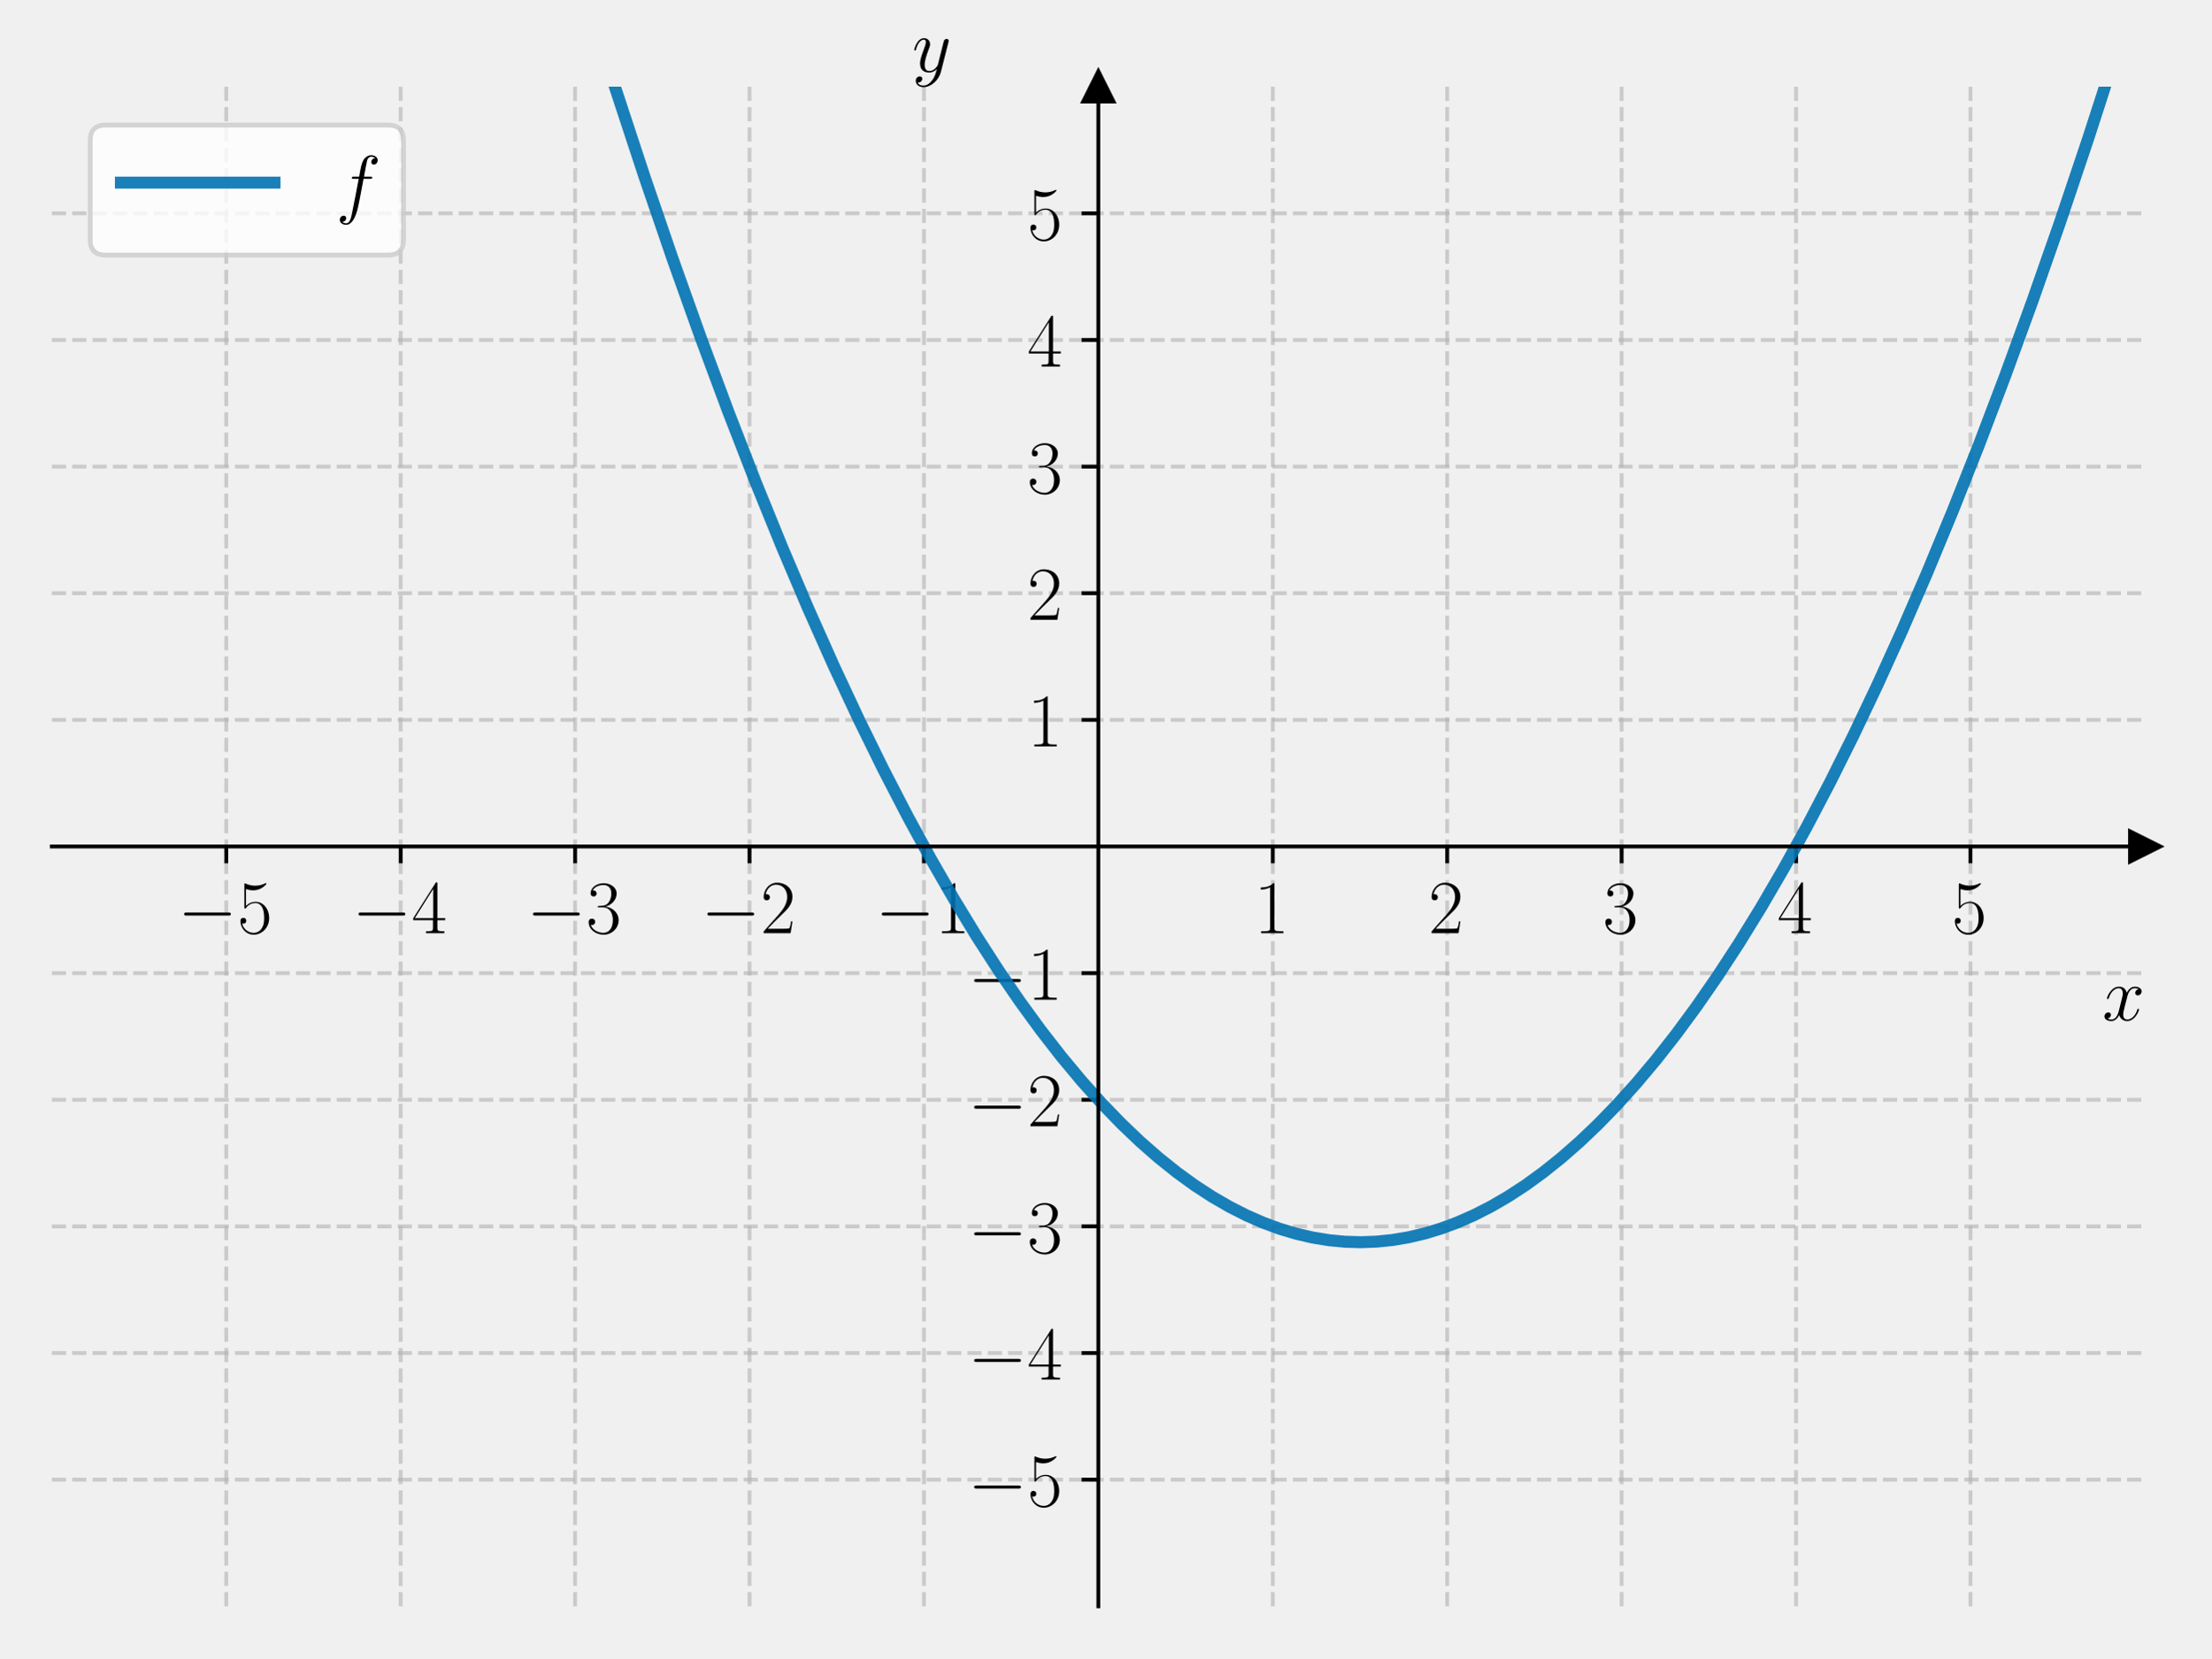
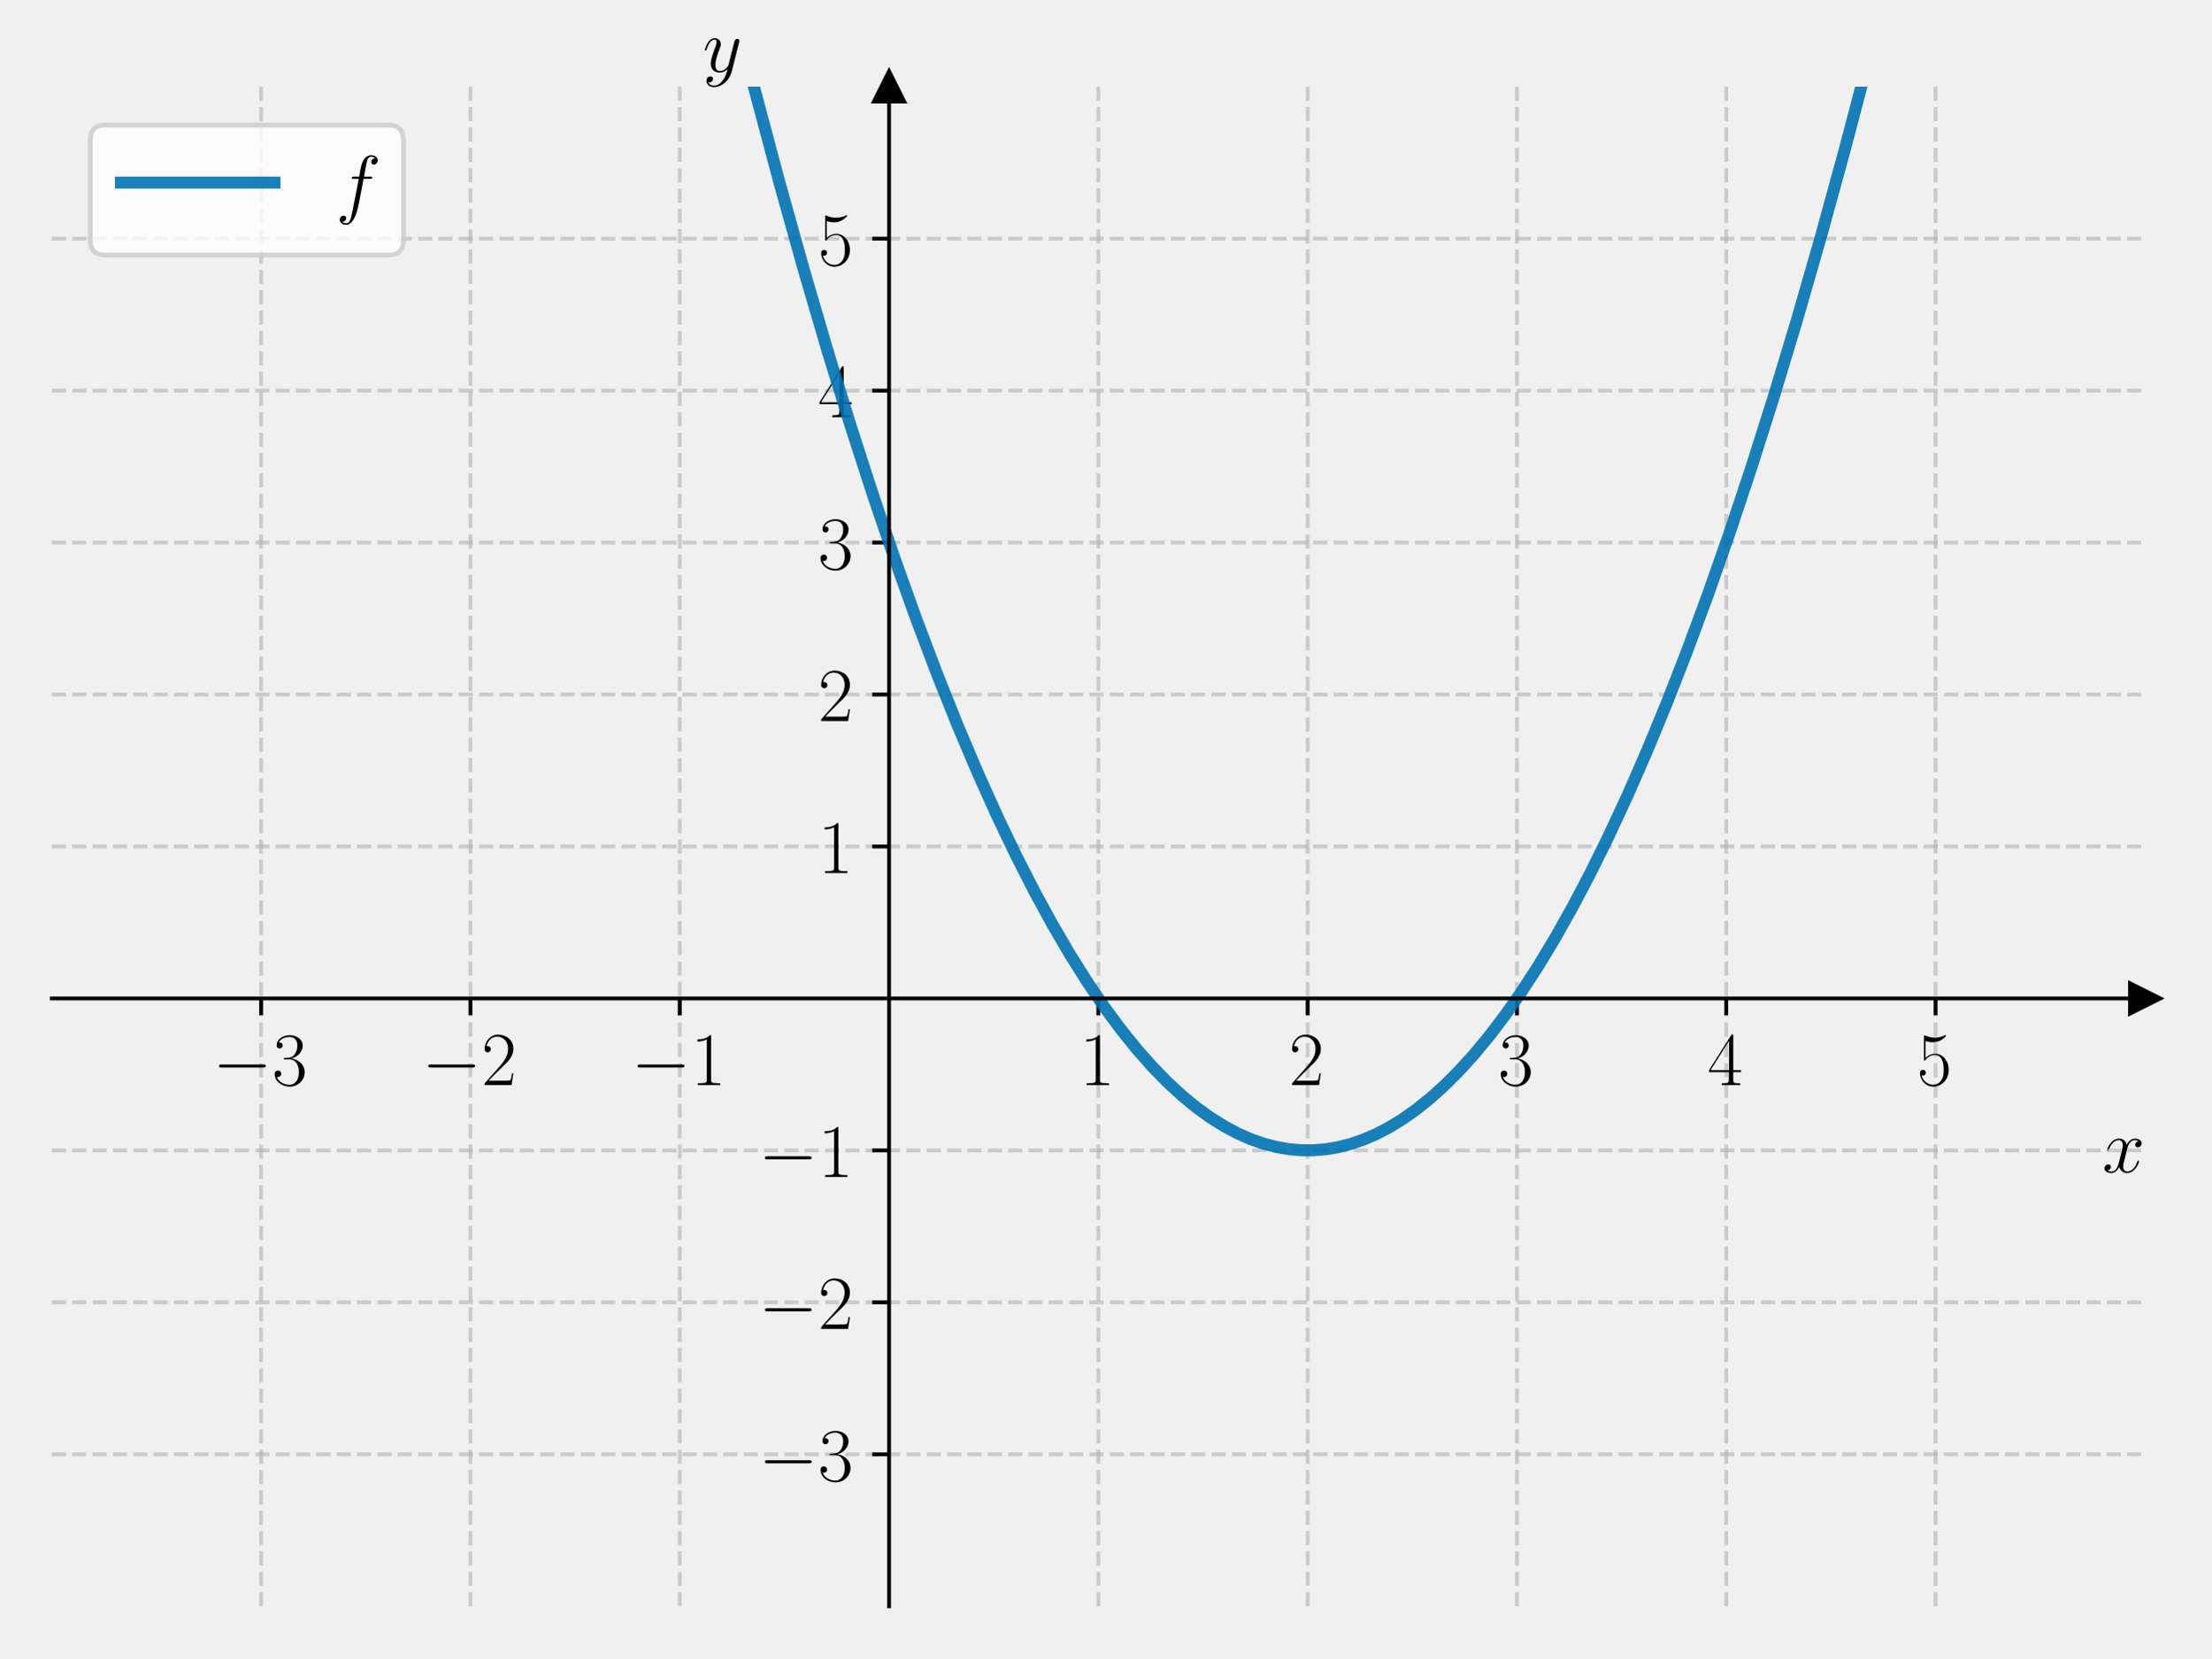
<svg xmlns="http://www.w3.org/2000/svg" xmlns:xlink="http://www.w3.org/1999/xlink" width="460.8pt" height="345.6pt" viewBox="0 0 460.8 345.6" version="1.1">
  <defs>
    <style type="text/css">*{stroke-linejoin: round; stroke-linecap: butt}</style>
  </defs>
  <g id="figure_1">
    <g id="patch_1">
      <path d="M 0 345.6  L 460.8 345.6  L 460.8 0  L 0 0  L 0 345.6  z " style="fill: none" />
    </g>
    <g id="axes_1">
      <g id="patch_2">
        <path d="M 10.8 334.8  L 447 334.8  L 447 18.065  L 10.8 18.065  L 10.8 334.8  z " style="fill: none" />
      </g>
      <g id="matplotlib.axis_1">
        <g id="xtick_1">
          <g id="line2d_1">
-             <path d="M 47.15 334.8  L 47.15 18.065  " clip-path="url(#peda290e7fb)" style="fill: none; stroke-dasharray: 2.96,1.28; stroke-dashoffset: 0; stroke: #b0b0b0; stroke-opacity: 0.6; stroke-width: 0.8" />
+             <path d="M 54.42 334.8  L 54.42 18.065  " clip-path="url(#p5aa930c538)" style="fill: none; stroke-dasharray: 2.96,1.28; stroke-dashoffset: 0; stroke: #b0b0b0; stroke-opacity: 0.6; stroke-width: 0.8" />
          </g>
          <g id="line2d_2">
            <defs>
-               <path id="mf3ad3f24cf" d="M 0 0  L 0 3.5  " style="stroke: #000000; stroke-width: 0.8" />
-             </defs>
-             <g>
-               <use xlink:href="#mf3ad3f24cf" x="47.15" y="176.432" style="stroke: #000000; stroke-width: 0.8" />
+               <path id="md674292b03" d="M 0 0  L 0 3.5  " style="stroke: #000000; stroke-width: 0.8" />
+             </defs>
+             <g>
+               <use xlink:href="#md674292b03" x="54.42" y="208.106" style="stroke: #000000; stroke-width: 0.8" />
            </g>
          </g>
          <g id="text_1">
-             <g transform="translate(37.04901 194.5019) scale(0.16 -0.16)">
+             <g transform="translate(44.31901 226.1754) scale(0.16 -0.16)">
              <defs>
                <path id="CMSY10-0" d="M 4218 1472  C 4326 1472 4442 1472 4442 1600  C 4442 1728 4326 1728 4218 1728  L 755 1728  C 646 1728 531 1728 531 1600  C 531 1472 646 1472 755 1472  L 4218 1472  z " transform="scale(0.015625)" />
-                 <path id="CMR17-35" d="M 730 3692  C 794 3666 1056 3584 1325 3584  C 1920 3584 2246 3911 2432 4100  C 2432 4157 2432 4192 2394 4192  C 2387 4192 2374 4192 2323 4163  C 2099 4058 1837 3973 1517 3973  C 1325 3973 1037 3999 723 4139  C 653 4171 640 4171 634 4171  C 602 4171 595 4164 595 4037  L 595 2203  C 595 2089 595 2057 659 2057  C 691 2057 704 2070 736 2114  C 941 2401 1222 2522 1542 2522  C 1766 2522 2246 2382 2246 1289  C 2246 1085 2246 715 2054 421  C 1894 159 1645 25 1370 25  C 947 25 518 320 403 814  C 429 807 480 795 506 795  C 589 795 749 840 749 1038  C 749 1210 627 1280 506 1280  C 358 1280 262 1190 262 1011  C 262 454 704 -128 1382 -128  C 2042 -128 2669 440 2669 1264  C 2669 2030 2170 2624 1549 2624  C 1222 2624 947 2503 730 2274  L 730 3692  z " transform="scale(0.015625)" />
-               </defs>
-               <use xlink:href="#CMSY10-0" transform="scale(0.996264)" />
-               <use xlink:href="#CMR17-35" transform="translate(77.48747 0) scale(0.996264)" />
+                 <path id="CMR17-33" d="M 1414 2157  C 1984 2157 2234 1662 2234 1090  C 2234 320 1824 25 1453 25  C 1114 25 563 194 390 693  C 422 680 454 680 486 680  C 640 680 755 782 755 948  C 755 1133 614 1216 486 1216  C 378 1216 211 1165 211 926  C 211 335 787 -128 1466 -128  C 2176 -128 2720 430 2720 1085  C 2720 1707 2208 2157 1600 2227  C 2086 2328 2554 2756 2554 3329  C 2554 3820 2048 4179 1472 4179  C 890 4179 378 3829 378 3329  C 378 3110 544 3072 627 3072  C 762 3072 877 3155 877 3321  C 877 3486 762 3569 627 3569  C 602 3569 570 3569 544 3557  C 730 3959 1235 4032 1459 4032  C 1683 4032 2106 3925 2106 3320  C 2106 3143 2080 2828 1862 2550  C 1670 2304 1453 2304 1242 2284  C 1210 2284 1062 2269 1037 2269  C 992 2263 966 2257 966 2208  C 966 2163 973 2157 1101 2157  L 1414 2157  z " transform="scale(0.015625)" />
+               </defs>
+               <use xlink:href="#CMSY10-0" transform="scale(0.996264)" />
+               <use xlink:href="#CMR17-33" transform="translate(77.48747 0) scale(0.996264)" />
            </g>
          </g>
        </g>
        <g id="xtick_2">
          <g id="line2d_3">
-             <path d="M 83.5 334.8  L 83.5 18.065  " clip-path="url(#peda290e7fb)" style="fill: none; stroke-dasharray: 2.96,1.28; stroke-dashoffset: 0; stroke: #b0b0b0; stroke-opacity: 0.6; stroke-width: 0.8" />
+             <path d="M 98.04 334.8  L 98.04 18.065  " clip-path="url(#p5aa930c538)" style="fill: none; stroke-dasharray: 2.96,1.28; stroke-dashoffset: 0; stroke: #b0b0b0; stroke-opacity: 0.6; stroke-width: 0.8" />
          </g>
          <g id="line2d_4">
            <g>
-               <use xlink:href="#mf3ad3f24cf" x="83.5" y="176.432" style="stroke: #000000; stroke-width: 0.8" />
+               <use xlink:href="#md674292b03" x="98.04" y="208.106" style="stroke: #000000; stroke-width: 0.8" />
            </g>
          </g>
          <g id="text_2">
-             <g transform="translate(73.39901 194.5019) scale(0.16 -0.16)">
-               <defs>
-                 <path id="CMR17-34" d="M 2150 4122  C 2150 4256 2144 4256 2029 4256  L 128 1254  L 128 1088  L 1779 1088  L 1779 457  C 1779 224 1766 160 1318 160  L 1197 160  L 1197 0  C 1402 0 1747 0 1965 0  C 2182 0 2528 0 2733 0  L 2733 160  L 2611 160  C 2163 160 2150 224 2150 457  L 2150 1088  L 2803 1088  L 2803 1254  L 2150 1254  L 2150 4122  z M 1798 3703  L 1798 1254  L 256 1254  L 1798 3703  z " transform="scale(0.015625)" />
-               </defs>
-               <use xlink:href="#CMSY10-0" transform="scale(0.996264)" />
-               <use xlink:href="#CMR17-34" transform="translate(77.48747 0) scale(0.996264)" />
+             <g transform="translate(87.93901 226.1754) scale(0.16 -0.16)">
+               <defs>
+                 <path id="CMR17-32" d="M 2669 989  L 2554 989  C 2490 536 2438 459 2413 420  C 2381 369 1920 369 1830 369  L 602 369  C 832 619 1280 1072 1824 1597  C 2214 1967 2669 2402 2669 3035  C 2669 3790 2067 4224 1395 4224  C 691 4224 262 3604 262 3030  C 262 2780 448 2748 525 2748  C 589 2748 781 2787 781 3010  C 781 3207 614 3264 525 3264  C 486 3264 448 3258 422 3245  C 544 3790 915 4058 1306 4058  C 1862 4058 2227 3617 2227 3035  C 2227 2479 1901 2000 1536 1584  L 262 146  L 262 0  L 2515 0  L 2669 989  z " transform="scale(0.015625)" />
+               </defs>
+               <use xlink:href="#CMSY10-0" transform="scale(0.996264)" />
+               <use xlink:href="#CMR17-32" transform="translate(77.48747 0) scale(0.996264)" />
            </g>
          </g>
        </g>
        <g id="xtick_3">
          <g id="line2d_5">
-             <path d="M 119.85 334.8  L 119.85 18.065  " clip-path="url(#peda290e7fb)" style="fill: none; stroke-dasharray: 2.96,1.28; stroke-dashoffset: 0; stroke: #b0b0b0; stroke-opacity: 0.6; stroke-width: 0.8" />
+             <path d="M 141.66 334.8  L 141.66 18.065  " clip-path="url(#p5aa930c538)" style="fill: none; stroke-dasharray: 2.96,1.28; stroke-dashoffset: 0; stroke: #b0b0b0; stroke-opacity: 0.6; stroke-width: 0.8" />
          </g>
          <g id="line2d_6">
            <g>
-               <use xlink:href="#mf3ad3f24cf" x="119.85" y="176.432" style="stroke: #000000; stroke-width: 0.8" />
+               <use xlink:href="#md674292b03" x="141.66" y="208.106" style="stroke: #000000; stroke-width: 0.8" />
            </g>
          </g>
          <g id="text_3">
-             <g transform="translate(109.749 194.5019) scale(0.16 -0.16)">
-               <defs>
-                 <path id="CMR17-33" d="M 1414 2157  C 1984 2157 2234 1662 2234 1090  C 2234 320 1824 25 1453 25  C 1114 25 563 194 390 693  C 422 680 454 680 486 680  C 640 680 755 782 755 948  C 755 1133 614 1216 486 1216  C 378 1216 211 1165 211 926  C 211 335 787 -128 1466 -128  C 2176 -128 2720 430 2720 1085  C 2720 1707 2208 2157 1600 2227  C 2086 2328 2554 2756 2554 3329  C 2554 3820 2048 4179 1472 4179  C 890 4179 378 3829 378 3329  C 378 3110 544 3072 627 3072  C 762 3072 877 3155 877 3321  C 877 3486 762 3569 627 3569  C 602 3569 570 3569 544 3557  C 730 3959 1235 4032 1459 4032  C 1683 4032 2106 3925 2106 3320  C 2106 3143 2080 2828 1862 2550  C 1670 2304 1453 2304 1242 2284  C 1210 2284 1062 2269 1037 2269  C 992 2263 966 2257 966 2208  C 966 2163 973 2157 1101 2157  L 1414 2157  z " transform="scale(0.015625)" />
-               </defs>
-               <use xlink:href="#CMSY10-0" transform="scale(0.996264)" />
-               <use xlink:href="#CMR17-33" transform="translate(77.48747 0) scale(0.996264)" />
+             <g transform="translate(131.559 226.1754) scale(0.16 -0.16)">
+               <defs>
+                 <path id="CMR17-31" d="M 1702 4058  C 1702 4192 1696 4192 1606 4192  C 1357 3916 979 3827 621 3827  C 602 3827 570 3827 563 3808  C 557 3795 557 3782 557 3648  C 755 3648 1088 3686 1344 3839  L 1344 461  C 1344 236 1331 160 781 160  L 589 160  L 589 0  C 896 0 1216 0 1523 0  C 1830 0 2150 0 2458 0  L 2458 160  L 2266 160  C 1715 160 1702 230 1702 458  L 1702 4058  z " transform="scale(0.015625)" />
+               </defs>
+               <use xlink:href="#CMSY10-0" transform="scale(0.996264)" />
+               <use xlink:href="#CMR17-31" transform="translate(77.48747 0) scale(0.996264)" />
            </g>
          </g>
        </g>
        <g id="xtick_4">
          <g id="line2d_7">
-             <path d="M 156.2 334.8  L 156.2 18.065  " clip-path="url(#peda290e7fb)" style="fill: none; stroke-dasharray: 2.96,1.28; stroke-dashoffset: 0; stroke: #b0b0b0; stroke-opacity: 0.6; stroke-width: 0.8" />
+             <path d="M 228.9 334.8  L 228.9 18.065  " clip-path="url(#p5aa930c538)" style="fill: none; stroke-dasharray: 2.96,1.28; stroke-dashoffset: 0; stroke: #b0b0b0; stroke-opacity: 0.6; stroke-width: 0.8" />
          </g>
          <g id="line2d_8">
            <g>
-               <use xlink:href="#mf3ad3f24cf" x="156.2" y="176.432" style="stroke: #000000; stroke-width: 0.8" />
+               <use xlink:href="#md674292b03" x="228.9" y="208.106" style="stroke: #000000; stroke-width: 0.8" />
            </g>
          </g>
          <g id="text_4">
-             <g transform="translate(146.099 194.5019) scale(0.16 -0.16)">
-               <defs>
-                 <path id="CMR17-32" d="M 2669 989  L 2554 989  C 2490 536 2438 459 2413 420  C 2381 369 1920 369 1830 369  L 602 369  C 832 619 1280 1072 1824 1597  C 2214 1967 2669 2402 2669 3035  C 2669 3790 2067 4224 1395 4224  C 691 4224 262 3604 262 3030  C 262 2780 448 2748 525 2748  C 589 2748 781 2787 781 3010  C 781 3207 614 3264 525 3264  C 486 3264 448 3258 422 3245  C 544 3790 915 4058 1306 4058  C 1862 4058 2227 3617 2227 3035  C 2227 2479 1901 2000 1536 1584  L 262 146  L 262 0  L 2515 0  L 2669 989  z " transform="scale(0.015625)" />
-               </defs>
-               <use xlink:href="#CMSY10-0" transform="scale(0.996264)" />
-               <use xlink:href="#CMR17-32" transform="translate(77.48747 0) scale(0.996264)" />
+             <g transform="translate(224.998 226.1754) scale(0.16 -0.16)">
+               <use xlink:href="#CMR17-31" transform="scale(0.996264)" />
            </g>
          </g>
        </g>
        <g id="xtick_5">
          <g id="line2d_9">
-             <path d="M 192.55 334.8  L 192.55 18.065  " clip-path="url(#peda290e7fb)" style="fill: none; stroke-dasharray: 2.96,1.28; stroke-dashoffset: 0; stroke: #b0b0b0; stroke-opacity: 0.6; stroke-width: 0.8" />
+             <path d="M 272.52 334.8  L 272.52 18.065  " clip-path="url(#p5aa930c538)" style="fill: none; stroke-dasharray: 2.96,1.28; stroke-dashoffset: 0; stroke: #b0b0b0; stroke-opacity: 0.6; stroke-width: 0.8" />
          </g>
          <g id="line2d_10">
            <g>
-               <use xlink:href="#mf3ad3f24cf" x="192.55" y="176.432" style="stroke: #000000; stroke-width: 0.8" />
+               <use xlink:href="#md674292b03" x="272.52" y="208.106" style="stroke: #000000; stroke-width: 0.8" />
            </g>
          </g>
          <g id="text_5">
-             <g transform="translate(182.449 194.5019) scale(0.16 -0.16)">
-               <defs>
-                 <path id="CMR17-31" d="M 1702 4058  C 1702 4192 1696 4192 1606 4192  C 1357 3916 979 3827 621 3827  C 602 3827 570 3827 563 3808  C 557 3795 557 3782 557 3648  C 755 3648 1088 3686 1344 3839  L 1344 461  C 1344 236 1331 160 781 160  L 589 160  L 589 0  C 896 0 1216 0 1523 0  C 1830 0 2150 0 2458 0  L 2458 160  L 2266 160  C 1715 160 1702 230 1702 458  L 1702 4058  z " transform="scale(0.015625)" />
-               </defs>
-               <use xlink:href="#CMSY10-0" transform="scale(0.996264)" />
-               <use xlink:href="#CMR17-31" transform="translate(77.48747 0) scale(0.996264)" />
+             <g transform="translate(268.618 226.1754) scale(0.16 -0.16)">
+               <use xlink:href="#CMR17-32" transform="scale(0.996264)" />
            </g>
          </g>
        </g>
        <g id="xtick_6">
          <g id="line2d_11">
-             <path d="M 265.25 334.8  L 265.25 18.065  " clip-path="url(#peda290e7fb)" style="fill: none; stroke-dasharray: 2.96,1.28; stroke-dashoffset: 0; stroke: #b0b0b0; stroke-opacity: 0.6; stroke-width: 0.8" />
+             <path d="M 316.14 334.8  L 316.14 18.065  " clip-path="url(#p5aa930c538)" style="fill: none; stroke-dasharray: 2.96,1.28; stroke-dashoffset: 0; stroke: #b0b0b0; stroke-opacity: 0.6; stroke-width: 0.8" />
          </g>
          <g id="line2d_12">
            <g>
-               <use xlink:href="#mf3ad3f24cf" x="265.25" y="176.432" style="stroke: #000000; stroke-width: 0.8" />
+               <use xlink:href="#md674292b03" x="316.14" y="208.106" style="stroke: #000000; stroke-width: 0.8" />
            </g>
          </g>
          <g id="text_6">
-             <g transform="translate(261.348 194.5019) scale(0.16 -0.16)">
-               <use xlink:href="#CMR17-31" transform="scale(0.996264)" />
+             <g transform="translate(312.238 226.1754) scale(0.16 -0.16)">
+               <use xlink:href="#CMR17-33" transform="scale(0.996264)" />
            </g>
          </g>
        </g>
        <g id="xtick_7">
          <g id="line2d_13">
-             <path d="M 301.6 334.8  L 301.6 18.065  " clip-path="url(#peda290e7fb)" style="fill: none; stroke-dasharray: 2.96,1.28; stroke-dashoffset: 0; stroke: #b0b0b0; stroke-opacity: 0.6; stroke-width: 0.8" />
+             <path d="M 359.76 334.8  L 359.76 18.065  " clip-path="url(#p5aa930c538)" style="fill: none; stroke-dasharray: 2.96,1.28; stroke-dashoffset: 0; stroke: #b0b0b0; stroke-opacity: 0.6; stroke-width: 0.8" />
          </g>
          <g id="line2d_14">
            <g>
-               <use xlink:href="#mf3ad3f24cf" x="301.6" y="176.432" style="stroke: #000000; stroke-width: 0.8" />
+               <use xlink:href="#md674292b03" x="359.76" y="208.106" style="stroke: #000000; stroke-width: 0.8" />
            </g>
          </g>
          <g id="text_7">
-             <g transform="translate(297.698 194.5019) scale(0.16 -0.16)">
-               <use xlink:href="#CMR17-32" transform="scale(0.996264)" />
+             <g transform="translate(355.858 226.1754) scale(0.16 -0.16)">
+               <defs>
+                 <path id="CMR17-34" d="M 2150 4122  C 2150 4256 2144 4256 2029 4256  L 128 1254  L 128 1088  L 1779 1088  L 1779 457  C 1779 224 1766 160 1318 160  L 1197 160  L 1197 0  C 1402 0 1747 0 1965 0  C 2182 0 2528 0 2733 0  L 2733 160  L 2611 160  C 2163 160 2150 224 2150 457  L 2150 1088  L 2803 1088  L 2803 1254  L 2150 1254  L 2150 4122  z M 1798 3703  L 1798 1254  L 256 1254  L 1798 3703  z " transform="scale(0.015625)" />
+               </defs>
+               <use xlink:href="#CMR17-34" transform="scale(0.996264)" />
            </g>
          </g>
        </g>
        <g id="xtick_8">
          <g id="line2d_15">
-             <path d="M 337.95 334.8  L 337.95 18.065  " clip-path="url(#peda290e7fb)" style="fill: none; stroke-dasharray: 2.96,1.28; stroke-dashoffset: 0; stroke: #b0b0b0; stroke-opacity: 0.6; stroke-width: 0.8" />
+             <path d="M 403.38 334.8  L 403.38 18.065  " clip-path="url(#p5aa930c538)" style="fill: none; stroke-dasharray: 2.96,1.28; stroke-dashoffset: 0; stroke: #b0b0b0; stroke-opacity: 0.6; stroke-width: 0.8" />
          </g>
          <g id="line2d_16">
            <g>
-               <use xlink:href="#mf3ad3f24cf" x="337.95" y="176.432" style="stroke: #000000; stroke-width: 0.8" />
+               <use xlink:href="#md674292b03" x="403.38" y="208.106" style="stroke: #000000; stroke-width: 0.8" />
            </g>
          </g>
          <g id="text_8">
-             <g transform="translate(334.048 194.5019) scale(0.16 -0.16)">
-               <use xlink:href="#CMR17-33" transform="scale(0.996264)" />
-             </g>
-           </g>
-         </g>
-         <g id="xtick_9">
-           <g id="line2d_17">
-             <path d="M 374.3 334.8  L 374.3 18.065  " clip-path="url(#peda290e7fb)" style="fill: none; stroke-dasharray: 2.96,1.28; stroke-dashoffset: 0; stroke: #b0b0b0; stroke-opacity: 0.6; stroke-width: 0.8" />
-           </g>
-           <g id="line2d_18">
-             <g>
-               <use xlink:href="#mf3ad3f24cf" x="374.3" y="176.432" style="stroke: #000000; stroke-width: 0.8" />
-             </g>
-           </g>
-           <g id="text_9">
-             <g transform="translate(370.398 194.5019) scale(0.16 -0.16)">
-               <use xlink:href="#CMR17-34" transform="scale(0.996264)" />
-             </g>
-           </g>
-         </g>
-         <g id="xtick_10">
-           <g id="line2d_19">
-             <path d="M 410.65 334.8  L 410.65 18.065  " clip-path="url(#peda290e7fb)" style="fill: none; stroke-dasharray: 2.96,1.28; stroke-dashoffset: 0; stroke: #b0b0b0; stroke-opacity: 0.6; stroke-width: 0.8" />
-           </g>
-           <g id="line2d_20">
-             <g>
-               <use xlink:href="#mf3ad3f24cf" x="410.65" y="176.432" style="stroke: #000000; stroke-width: 0.8" />
-             </g>
-           </g>
-           <g id="text_10">
-             <g transform="translate(406.748 194.5019) scale(0.16 -0.16)">
+             <g transform="translate(399.478 226.1754) scale(0.16 -0.16)">
+               <defs>
+                 <path id="CMR17-35" d="M 730 3692  C 794 3666 1056 3584 1325 3584  C 1920 3584 2246 3911 2432 4100  C 2432 4157 2432 4192 2394 4192  C 2387 4192 2374 4192 2323 4163  C 2099 4058 1837 3973 1517 3973  C 1325 3973 1037 3999 723 4139  C 653 4171 640 4171 634 4171  C 602 4171 595 4164 595 4037  L 595 2203  C 595 2089 595 2057 659 2057  C 691 2057 704 2070 736 2114  C 941 2401 1222 2522 1542 2522  C 1766 2522 2246 2382 2246 1289  C 2246 1085 2246 715 2054 421  C 1894 159 1645 25 1370 25  C 947 25 518 320 403 814  C 429 807 480 795 506 795  C 589 795 749 840 749 1038  C 749 1210 627 1280 506 1280  C 358 1280 262 1190 262 1011  C 262 454 704 -128 1382 -128  C 2042 -128 2669 440 2669 1264  C 2669 2030 2170 2624 1549 2624  C 1222 2624 947 2503 730 2274  L 730 3692  z " transform="scale(0.015625)" />
+               </defs>
              <use xlink:href="#CMR17-35" transform="scale(0.996264)" />
            </g>
          </g>
        </g>
-         <g id="text_11">
-           <g transform="translate(438.1306 212.6709) scale(0.16 -0.16)">
+         <g id="text_9">
+           <g transform="translate(438.1306 244.3445) scale(0.16 -0.16)">
            <defs>
              <path id="CMMI12-78" d="M 3034 2606  C 2829 2567 2752 2414 2752 2293  C 2752 2139 2874 2088 2963 2088  C 3155 2088 3290 2254 3290 2427  C 3290 2695 2982 2816 2714 2816  C 2323 2816 2106 2433 2048 2312  C 1901 2816 1504 2816 1389 2816  C 736 2816 390 1980 390 1839  C 390 1814 416 1782 461 1782  C 512 1782 525 1820 538 1846  C 755 2555 1184 2689 1370 2689  C 1658 2689 1715 2420 1715 2267  C 1715 2127 1677 1980 1600 1673  L 1382 798  C 1286 415 1101 64 762 64  C 730 64 570 64 435 147  C 666 192 717 383 717 460  C 717 588 621 664 499 664  C 346 664 179 530 179 326  C 179 57 480 -64 755 -64  C 1062 -64 1280 179 1414 441  C 1517 64 1837 -64 2074 -64  C 2726 -64 3072 773 3072 913  C 3072 945 3046 971 3008 971  C 2950 971 2944 939 2925 888  C 2752 326 2381 64 2093 64  C 1869 64 1747 230 1747 492  C 1747 632 1773 734 1875 1156  L 2099 2024  C 2195 2408 2413 2689 2707 2689  C 2720 2689 2899 2689 3034 2606  z " transform="scale(0.015625)" />
            </defs>
            <use xlink:href="#CMMI12-78" transform="scale(0.996264)" />
          </g>
        </g>
      </g>
      <g id="matplotlib.axis_2">
        <g id="ytick_1">
+           <g id="line2d_17">
+             <path d="M 10.8 303.126  L 447 303.126  " clip-path="url(#p5aa930c538)" style="fill: none; stroke-dasharray: 2.96,1.28; stroke-dashoffset: 0; stroke: #b0b0b0; stroke-opacity: 0.6; stroke-width: 0.8" />
+           </g>
+           <g id="line2d_18">
+             <defs>
+               <path id="m26a3f5fa72" d="M 0 0  L -3.5 0  " style="stroke: #000000; stroke-width: 0.8" />
+             </defs>
+             <g>
+               <use xlink:href="#m26a3f5fa72" x="185.28" y="303.126" style="stroke: #000000; stroke-width: 0.8" />
+             </g>
+           </g>
+           <g id="text_10">
+             <g transform="translate(158.078 308.6612) scale(0.16 -0.16)">
+               <use xlink:href="#CMSY10-0" transform="scale(0.996264)" />
+               <use xlink:href="#CMR17-33" transform="translate(77.48747 0) scale(0.996264)" />
+             </g>
+           </g>
+         </g>
+         <g id="ytick_2">
+           <g id="line2d_19">
+             <path d="M 10.8 271.453  L 447 271.453  " clip-path="url(#p5aa930c538)" style="fill: none; stroke-dasharray: 2.96,1.28; stroke-dashoffset: 0; stroke: #b0b0b0; stroke-opacity: 0.6; stroke-width: 0.8" />
+           </g>
+           <g id="line2d_20">
+             <g>
+               <use xlink:href="#m26a3f5fa72" x="185.28" y="271.453" style="stroke: #000000; stroke-width: 0.8" />
+             </g>
+           </g>
+           <g id="text_11">
+             <g transform="translate(158.078 276.9877) scale(0.16 -0.16)">
+               <use xlink:href="#CMSY10-0" transform="scale(0.996264)" />
+               <use xlink:href="#CMR17-32" transform="translate(77.48747 0) scale(0.996264)" />
+             </g>
+           </g>
+         </g>
+         <g id="ytick_3">
          <g id="line2d_21">
-             <path d="M 10.8 308.405  L 447 308.405  " clip-path="url(#peda290e7fb)" style="fill: none; stroke-dasharray: 2.96,1.28; stroke-dashoffset: 0; stroke: #b0b0b0; stroke-opacity: 0.6; stroke-width: 0.8" />
+             <path d="M 10.8 239.779  L 447 239.779  " clip-path="url(#p5aa930c538)" style="fill: none; stroke-dasharray: 2.96,1.28; stroke-dashoffset: 0; stroke: #b0b0b0; stroke-opacity: 0.6; stroke-width: 0.8" />
          </g>
          <g id="line2d_22">
-             <defs>
-               <path id="me8ad07f65c" d="M 0 0  L -3.5 0  " style="stroke: #000000; stroke-width: 0.8" />
-             </defs>
-             <g>
-               <use xlink:href="#me8ad07f65c" x="228.9" y="308.405" style="stroke: #000000; stroke-width: 0.8" />
+             <g>
+               <use xlink:href="#m26a3f5fa72" x="185.28" y="239.779" style="stroke: #000000; stroke-width: 0.8" />
            </g>
          </g>
          <g id="text_12">
-             <g transform="translate(201.698 313.9402) scale(0.16 -0.16)">
-               <use xlink:href="#CMSY10-0" transform="scale(0.996264)" />
-               <use xlink:href="#CMR17-35" transform="translate(77.48747 0) scale(0.996264)" />
-             </g>
-           </g>
-         </g>
-         <g id="ytick_2">
+             <g transform="translate(158.078 245.3142) scale(0.16 -0.16)">
+               <use xlink:href="#CMSY10-0" transform="scale(0.996264)" />
+               <use xlink:href="#CMR17-31" transform="translate(77.48747 0) scale(0.996264)" />
+             </g>
+           </g>
+         </g>
+         <g id="ytick_4">
          <g id="line2d_23">
-             <path d="M 10.8 282.011  L 447 282.011  " clip-path="url(#peda290e7fb)" style="fill: none; stroke-dasharray: 2.96,1.28; stroke-dashoffset: 0; stroke: #b0b0b0; stroke-opacity: 0.6; stroke-width: 0.8" />
+             <path d="M 10.8 176.432  L 447 176.432  " clip-path="url(#p5aa930c538)" style="fill: none; stroke-dasharray: 2.96,1.28; stroke-dashoffset: 0; stroke: #b0b0b0; stroke-opacity: 0.6; stroke-width: 0.8" />
          </g>
          <g id="line2d_24">
            <g>
-               <use xlink:href="#me8ad07f65c" x="228.9" y="282.011" style="stroke: #000000; stroke-width: 0.8" />
+               <use xlink:href="#m26a3f5fa72" x="185.28" y="176.432" style="stroke: #000000; stroke-width: 0.8" />
            </g>
          </g>
          <g id="text_13">
-             <g transform="translate(201.698 287.5455) scale(0.16 -0.16)">
-               <use xlink:href="#CMSY10-0" transform="scale(0.996264)" />
-               <use xlink:href="#CMR17-34" transform="translate(77.48747 0) scale(0.996264)" />
-             </g>
-           </g>
-         </g>
-         <g id="ytick_3">
+             <g transform="translate(170.476 181.9671) scale(0.16 -0.16)">
+               <use xlink:href="#CMR17-31" transform="scale(0.996264)" />
+             </g>
+           </g>
+         </g>
+         <g id="ytick_5">
          <g id="line2d_25">
-             <path d="M 10.8 255.616  L 447 255.616  " clip-path="url(#peda290e7fb)" style="fill: none; stroke-dasharray: 2.96,1.28; stroke-dashoffset: 0; stroke: #b0b0b0; stroke-opacity: 0.6; stroke-width: 0.8" />
+             <path d="M 10.8 144.759  L 447 144.759  " clip-path="url(#p5aa930c538)" style="fill: none; stroke-dasharray: 2.96,1.28; stroke-dashoffset: 0; stroke: #b0b0b0; stroke-opacity: 0.6; stroke-width: 0.8" />
          </g>
          <g id="line2d_26">
            <g>
-               <use xlink:href="#me8ad07f65c" x="228.9" y="255.616" style="stroke: #000000; stroke-width: 0.8" />
+               <use xlink:href="#m26a3f5fa72" x="185.28" y="144.759" style="stroke: #000000; stroke-width: 0.8" />
            </g>
          </g>
          <g id="text_14">
-             <g transform="translate(201.698 261.1509) scale(0.16 -0.16)">
-               <use xlink:href="#CMSY10-0" transform="scale(0.996264)" />
-               <use xlink:href="#CMR17-33" transform="translate(77.48747 0) scale(0.996264)" />
-             </g>
-           </g>
-         </g>
-         <g id="ytick_4">
+             <g transform="translate(170.476 150.2935) scale(0.16 -0.16)">
+               <use xlink:href="#CMR17-32" transform="scale(0.996264)" />
+             </g>
+           </g>
+         </g>
+         <g id="ytick_6">
          <g id="line2d_27">
-             <path d="M 10.8 229.222  L 447 229.222  " clip-path="url(#peda290e7fb)" style="fill: none; stroke-dasharray: 2.96,1.28; stroke-dashoffset: 0; stroke: #b0b0b0; stroke-opacity: 0.6; stroke-width: 0.8" />
+             <path d="M 10.8 113.085  L 447 113.085  " clip-path="url(#p5aa930c538)" style="fill: none; stroke-dasharray: 2.96,1.28; stroke-dashoffset: 0; stroke: #b0b0b0; stroke-opacity: 0.6; stroke-width: 0.8" />
          </g>
          <g id="line2d_28">
            <g>
-               <use xlink:href="#me8ad07f65c" x="228.9" y="229.222" style="stroke: #000000; stroke-width: 0.8" />
+               <use xlink:href="#m26a3f5fa72" x="185.28" y="113.085" style="stroke: #000000; stroke-width: 0.8" />
            </g>
          </g>
          <g id="text_15">
-             <g transform="translate(201.698 234.7563) scale(0.16 -0.16)">
-               <use xlink:href="#CMSY10-0" transform="scale(0.996264)" />
-               <use xlink:href="#CMR17-32" transform="translate(77.48747 0) scale(0.996264)" />
-             </g>
-           </g>
-         </g>
-         <g id="ytick_5">
+             <g transform="translate(170.476 118.62) scale(0.16 -0.16)">
+               <use xlink:href="#CMR17-33" transform="scale(0.996264)" />
+             </g>
+           </g>
+         </g>
+         <g id="ytick_7">
          <g id="line2d_29">
-             <path d="M 10.8 202.827  L 447 202.827  " clip-path="url(#peda290e7fb)" style="fill: none; stroke-dasharray: 2.96,1.28; stroke-dashoffset: 0; stroke: #b0b0b0; stroke-opacity: 0.6; stroke-width: 0.8" />
+             <path d="M 10.8 81.412  L 447 81.412  " clip-path="url(#p5aa930c538)" style="fill: none; stroke-dasharray: 2.96,1.28; stroke-dashoffset: 0; stroke: #b0b0b0; stroke-opacity: 0.6; stroke-width: 0.8" />
          </g>
          <g id="line2d_30">
            <g>
-               <use xlink:href="#me8ad07f65c" x="228.9" y="202.827" style="stroke: #000000; stroke-width: 0.8" />
+               <use xlink:href="#m26a3f5fa72" x="185.28" y="81.412" style="stroke: #000000; stroke-width: 0.8" />
            </g>
          </g>
          <g id="text_16">
-             <g transform="translate(201.698 208.3617) scale(0.16 -0.16)">
-               <use xlink:href="#CMSY10-0" transform="scale(0.996264)" />
-               <use xlink:href="#CMR17-31" transform="translate(77.48747 0) scale(0.996264)" />
-             </g>
-           </g>
-         </g>
-         <g id="ytick_6">
+             <g transform="translate(170.476 86.94642) scale(0.16 -0.16)">
+               <use xlink:href="#CMR17-34" transform="scale(0.996264)" />
+             </g>
+           </g>
+         </g>
+         <g id="ytick_8">
          <g id="line2d_31">
-             <path d="M 10.8 150.038  L 447 150.038  " clip-path="url(#peda290e7fb)" style="fill: none; stroke-dasharray: 2.96,1.28; stroke-dashoffset: 0; stroke: #b0b0b0; stroke-opacity: 0.6; stroke-width: 0.8" />
+             <path d="M 10.8 49.738  L 447 49.738  " clip-path="url(#p5aa930c538)" style="fill: none; stroke-dasharray: 2.96,1.28; stroke-dashoffset: 0; stroke: #b0b0b0; stroke-opacity: 0.6; stroke-width: 0.8" />
          </g>
          <g id="line2d_32">
            <g>
-               <use xlink:href="#me8ad07f65c" x="228.9" y="150.038" style="stroke: #000000; stroke-width: 0.8" />
+               <use xlink:href="#m26a3f5fa72" x="185.28" y="49.738" style="stroke: #000000; stroke-width: 0.8" />
            </g>
          </g>
          <g id="text_17">
-             <g transform="translate(214.096 155.5724) scale(0.16 -0.16)">
-               <use xlink:href="#CMR17-31" transform="scale(0.996264)" />
-             </g>
-           </g>
-         </g>
-         <g id="ytick_7">
-           <g id="line2d_33">
-             <path d="M 10.8 123.643  L 447 123.643  " clip-path="url(#peda290e7fb)" style="fill: none; stroke-dasharray: 2.96,1.28; stroke-dashoffset: 0; stroke: #b0b0b0; stroke-opacity: 0.6; stroke-width: 0.8" />
-           </g>
-           <g id="line2d_34">
-             <g>
-               <use xlink:href="#me8ad07f65c" x="228.9" y="123.643" style="stroke: #000000; stroke-width: 0.8" />
-             </g>
-           </g>
-           <g id="text_18">
-             <g transform="translate(214.096 129.1778) scale(0.16 -0.16)">
-               <use xlink:href="#CMR17-32" transform="scale(0.996264)" />
-             </g>
-           </g>
-         </g>
-         <g id="ytick_8">
-           <g id="line2d_35">
-             <path d="M 10.8 97.248  L 447 97.248  " clip-path="url(#peda290e7fb)" style="fill: none; stroke-dasharray: 2.96,1.28; stroke-dashoffset: 0; stroke: #b0b0b0; stroke-opacity: 0.6; stroke-width: 0.8" />
-           </g>
-           <g id="line2d_36">
-             <g>
-               <use xlink:href="#me8ad07f65c" x="228.9" y="97.248" style="stroke: #000000; stroke-width: 0.8" />
-             </g>
-           </g>
-           <g id="text_19">
-             <g transform="translate(214.096 102.7832) scale(0.16 -0.16)">
-               <use xlink:href="#CMR17-33" transform="scale(0.996264)" />
-             </g>
-           </g>
-         </g>
-         <g id="ytick_9">
-           <g id="line2d_37">
-             <path d="M 10.8 70.854  L 447 70.854  " clip-path="url(#peda290e7fb)" style="fill: none; stroke-dasharray: 2.96,1.28; stroke-dashoffset: 0; stroke: #b0b0b0; stroke-opacity: 0.6; stroke-width: 0.8" />
-           </g>
-           <g id="line2d_38">
-             <g>
-               <use xlink:href="#me8ad07f65c" x="228.9" y="70.854" style="stroke: #000000; stroke-width: 0.8" />
-             </g>
-           </g>
-           <g id="text_20">
-             <g transform="translate(214.096 76.38857) scale(0.16 -0.16)">
-               <use xlink:href="#CMR17-34" transform="scale(0.996264)" />
-             </g>
-           </g>
-         </g>
-         <g id="ytick_10">
-           <g id="line2d_39">
-             <path d="M 10.8 44.459  L 447 44.459  " clip-path="url(#peda290e7fb)" style="fill: none; stroke-dasharray: 2.96,1.28; stroke-dashoffset: 0; stroke: #b0b0b0; stroke-opacity: 0.6; stroke-width: 0.8" />
-           </g>
-           <g id="line2d_40">
-             <g>
-               <use xlink:href="#me8ad07f65c" x="228.9" y="44.459" style="stroke: #000000; stroke-width: 0.8" />
-             </g>
-           </g>
-           <g id="text_21">
-             <g transform="translate(214.096 49.99395) scale(0.16 -0.16)">
+             <g transform="translate(170.476 55.27287) scale(0.16 -0.16)">
              <use xlink:href="#CMR17-35" transform="scale(0.996264)" />
            </g>
          </g>
        </g>
-         <g id="text_22">
-           <g transform="translate(190.0877 14.96506) scale(0.16 -0.16)">
+         <g id="text_18">
+           <g transform="translate(146.4677 14.96506) scale(0.16 -0.16)">
            <defs>
              <path id="CMMI12-79" d="M 1683 -700  C 1510 -939 1261 -1152 947 -1152  C 870 -1152 563 -1152 467 -889  C 486 -895 518 -895 531 -895  C 723 -895 851 -729 851 -582  C 851 -435 730 -384 634 -384  C 531 -384 307 -458 307 -759  C 307 -1071 582 -1286 947 -1286  C 1587 -1286 2234 -700 2413 6  L 3040 2485  C 3046 2517 3059 2556 3059 2594  C 3059 2689 2982 2753 2886 2753  C 2829 2753 2694 2727 2643 2535  L 2170 658  C 2138 543 2138 530 2086 460  C 1958 281 1747 64 1440 64  C 1082 64 1050 415 1050 588  C 1050 952 1222 1443 1395 1903  C 1466 2088 1504 2178 1504 2305  C 1504 2574 1312 2816 998 2816  C 410 2816 173 1890 173 1839  C 173 1814 198 1782 243 1782  C 301 1782 307 1807 333 1897  C 486 2433 730 2689 979 2689  C 1037 2689 1146 2689 1146 2478  C 1146 2312 1075 2127 979 1884  C 666 1047 666 837 666 683  C 666 77 1101 -64 1421 -64  C 1606 -64 1837 -6 2061 230  L 2067 224  C 1971 -147 1907 -392 1683 -700  z " transform="scale(0.015625)" />
            </defs>
            <use xlink:href="#CMMI12-79" transform="scale(0.996264)" />
          </g>
        </g>
      </g>
-       <g id="line2d_41">
+       <g id="line2d_33">
        <defs>
-           <path id="m0723e2c2bb" d="M 3 0  L -3 -3  L -3 3  z " style="stroke: #000000; stroke-linejoin: miter" />
+           <path id="ma54a6575af" d="M 3 0  L -3 -3  L -3 3  z " style="stroke: #000000; stroke-linejoin: miter" />
        </defs>
        <g>
-           <use xlink:href="#m0723e2c2bb" x="447" y="176.432" style="stroke: #000000; stroke-linejoin: miter" />
-         </g>
-       </g>
-       <g id="line2d_42">
+           <use xlink:href="#ma54a6575af" x="447" y="208.106" style="stroke: #000000; stroke-linejoin: miter" />
+         </g>
+       </g>
+       <g id="line2d_34">
        <defs>
-           <path id="m98553b0a37" d="M 0 -3  L -3 3  L 3 3  z " style="stroke: #000000; stroke-linejoin: miter" />
+           <path id="m1449215f4c" d="M 0 -3  L -3 3  L 3 3  z " style="stroke: #000000; stroke-linejoin: miter" />
        </defs>
        <g>
-           <use xlink:href="#m98553b0a37" x="228.9" y="18.065" style="stroke: #000000; stroke-linejoin: miter" />
-         </g>
-       </g>
-       <g id="line2d_43">
-         <path d="M 122.109 -1  L 128.185 18.212  L 134.257 36.672  L 140.222 54.091  L 146.081 70.508  L 151.833 85.959  L 157.478 100.481  L 163.017 114.11  L 168.45 126.882  L 173.776 138.831  L 178.995 149.991  L 184.108 160.396  L 189.115 170.078  L 194.015 179.07  L 198.808 187.401  L 203.495 195.104  L 208.075 202.208  L 212.549 208.742  L 216.916 214.735  L 221.177 220.214  L 225.438 225.331  L 229.592 229.971  L 233.64 234.16  L 237.581 237.924  L 241.416 241.289  L 245.251 244.36  L 248.979 247.065  L 252.601 249.426  L 256.222 251.525  L 259.738 253.311  L 263.253 254.851  L 266.768 256.144  L 270.177 257.162  L 273.585 257.948  L 276.994 258.502  L 280.296 258.818  L 283.598 258.915  L 286.9 258.795  L 290.202 258.457  L 293.504 257.901  L 296.913 257.098  L 300.322 256.064  L 303.73 254.797  L 307.246 253.248  L 310.761 251.452  L 314.276 249.409  L 317.898 247.046  L 321.626 244.34  L 325.354 241.356  L 329.189 237.998  L 333.023 234.345  L 336.965 230.285  L 341.012 225.792  L 345.167 220.841  L 349.321 215.545  L 353.582 209.755  L 357.949 203.444  L 362.423 196.584  L 367.003 189.146  L 371.69 181.102  L 376.484 172.421  L 381.384 163.072  L 386.284 153.244  L 391.29 142.707  L 396.403 131.429  L 401.622 119.377  L 406.948 106.519  L 412.381 92.819  L 417.92 78.244  L 423.566 62.758  L 429.318 46.325  L 435.176 28.908  L 441.141 10.47  L 444.741 -1  L 444.741 -1  " clip-path="url(#peda290e7fb)" style="fill: none; stroke: #0072b2; stroke-opacity: 0.9; stroke-width: 2.5; stroke-linecap: square" />
+           <use xlink:href="#m1449215f4c" x="185.28" y="18.065" style="stroke: #000000; stroke-linejoin: miter" />
+         </g>
+       </g>
+       <g id="line2d_35">
+         <path d="M 152.253 -1  L 157.372 19.06  L 162.485 38.226  L 167.491 56.15  L 172.391 72.884  L 177.184 88.481  L 181.871 102.991  L 186.452 116.466  L 190.926 128.952  L 195.293 140.499  L 199.554 151.152  L 203.708 160.956  L 207.756 169.957  L 211.697 178.196  L 215.532 185.717  L 219.366 192.748  L 223.095 199.114  L 226.716 204.855  L 230.232 210.01  L 233.64 214.616  L 236.942 218.709  L 240.138 222.324  L 243.227 225.495  L 246.316 228.349  L 249.299 230.803  L 252.175 232.889  L 255.051 234.699  L 257.82 236.182  L 260.59 237.41  L 263.253 238.35  L 265.916 239.053  L 268.579 239.521  L 271.135 239.747  L 273.692 239.757  L 276.248 239.548  L 278.805 239.122  L 281.468 238.447  L 284.131 237.535  L 286.794 236.388  L 289.563 234.944  L 292.333 233.245  L 295.209 231.21  L 298.085 228.9  L 301.067 226.213  L 304.156 223.118  L 307.246 219.706  L 310.441 215.841  L 313.743 211.491  L 317.152 206.619  L 320.561 201.361  L 324.076 195.533  L 327.697 189.098  L 331.426 182.018  L 335.26 174.252  L 339.202 165.761  L 343.249 156.502  L 347.404 146.433  L 351.664 135.508  L 356.032 123.682  L 360.506 110.91  L 365.086 97.144  L 369.773 82.334  L 374.566 66.431  L 379.466 49.384  L 384.473 31.141  L 389.586 11.648  L 392.787 -1  L 392.787 -1  " clip-path="url(#p5aa930c538)" style="fill: none; stroke: #0072b2; stroke-opacity: 0.9; stroke-width: 2.5; stroke-linecap: square" />
      </g>
      <g id="patch_3">
-         <path d="M 228.9 334.8  L 228.9 18.065  " style="fill: none; stroke: #000000; stroke-width: 0.8; stroke-linejoin: miter; stroke-linecap: square" />
+         <path d="M 185.28 334.8  L 185.28 18.065  " style="fill: none; stroke: #000000; stroke-width: 0.8; stroke-linejoin: miter; stroke-linecap: square" />
      </g>
      <g id="patch_4">
        <path d="M 447 334.8  L 447 18.065  " style="fill: none" />
      </g>
      <g id="patch_5">
-         <path d="M 10.8 176.432  L 447 176.432  " style="fill: none; stroke: #000000; stroke-width: 0.8; stroke-linejoin: miter; stroke-linecap: square" />
+         <path d="M 10.8 208.106  L 447 208.106  " style="fill: none; stroke: #000000; stroke-width: 0.8; stroke-linejoin: miter; stroke-linecap: square" />
      </g>
      <g id="patch_6">
        <path d="M 10.8 18.065  L 447 18.065  " style="fill: none" />
      </g>
      <g id="legend_1">
        <g id="patch_7">
          <path d="M 22 53.164  L 80.893 53.164  Q 84.093 53.164 84.093 49.964  L 84.093 29.265  Q 84.093 26.065 80.893 26.065  L 22 26.065  Q 18.8 26.065 18.8 29.265  L 18.8 49.964  Q 18.8 53.164 22 53.164  z " style="fill: #ffffff; opacity: 0.8; stroke: #cccccc; stroke-linejoin: miter" />
        </g>
-         <g id="line2d_44">
+         <g id="line2d_36">
          <path d="M 25.2 38.065  L 41.2 38.065  L 57.2 38.065  " style="fill: none; stroke: #0072b2; stroke-opacity: 0.9; stroke-width: 2.5; stroke-linecap: square" />
        </g>
-         <g id="text_23">
+         <g id="text_19">
          <g transform="translate(70 43.66453) scale(0.16 -0.16)">
            <defs>
              <path id="CMMI12-66" d="M 2854 2566  C 2982 2566 3034 2566 3034 2688  C 3034 2752 2982 2752 2867 2752  L 2349 2752  C 2470 3429 2560 3897 2611 4107  C 2650 4265 2784 4416 2950 4416  C 3085 4416 3219 4358 3283 4298  C 3034 4272 2957 4082 2957 3969  C 2957 3837 3053 3759 3174 3759  C 3302 3759 3494 3870 3494 4119  C 3494 4393 3226 4544 2944 4544  C 2669 4544 2400 4334 2272 4078  C 2157 3848 2093 3611 1946 2752  L 1517 2752  C 1395 2752 1331 2752 1331 2637  C 1331 2566 1370 2566 1498 2566  L 1907 2566  C 1792 1976 1530 542 1382 -137  C 1274 -689 1178 -1152 858 -1152  C 838 -1152 653 -1152 538 -1031  C 864 -1005 864 -726 864 -720  C 864 -593 768 -517 646 -517  C 518 -517 326 -625 326 -867  C 326 -1140 608 -1280 858 -1280  C 1510 -1280 1779 -118 1850 199  C 1965 688 2278 2376 2310 2566  L 2854 2566  z " transform="scale(0.015625)" />
            </defs>
            <use xlink:href="#CMMI12-66" transform="scale(0.996264)" />
          </g>
        </g>
      </g>
    </g>
  </g>
  <defs>
-     <clipPath id="peda290e7fb">
+     <clipPath id="p5aa930c538">
      <rect x="10.8" y="18.065" width="436.2" height="316.735" />
    </clipPath>
  </defs>
</svg>
